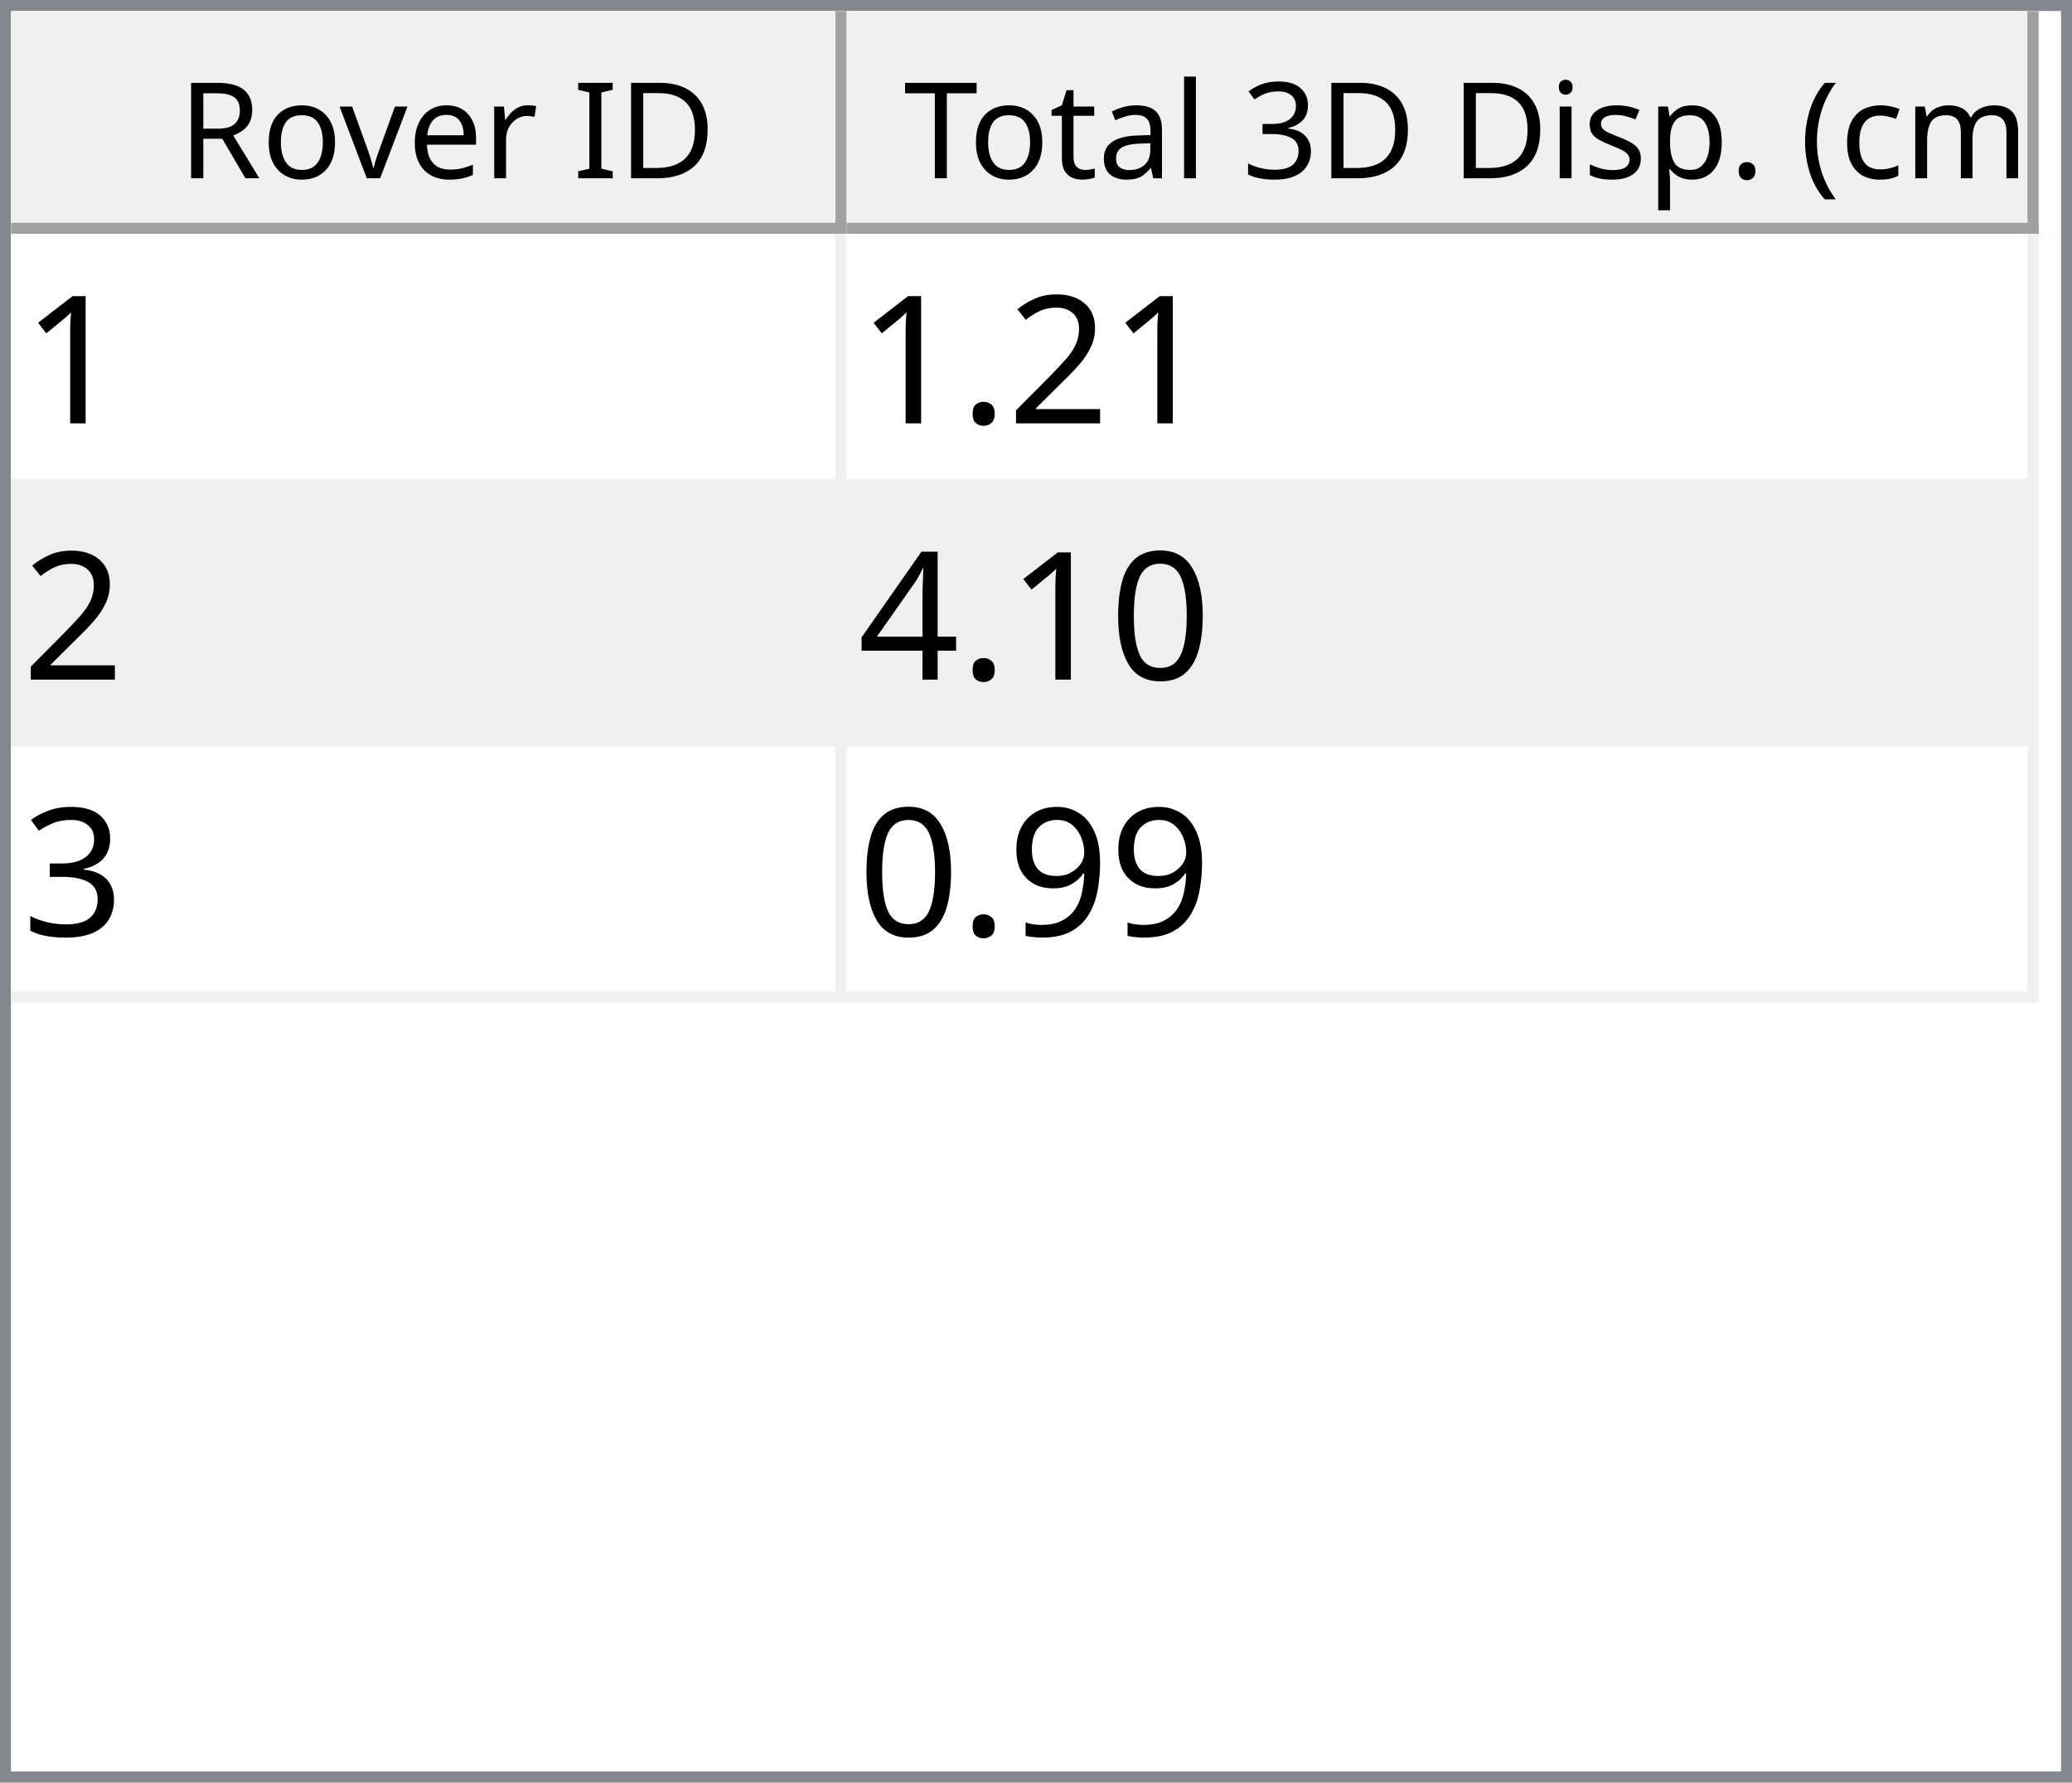
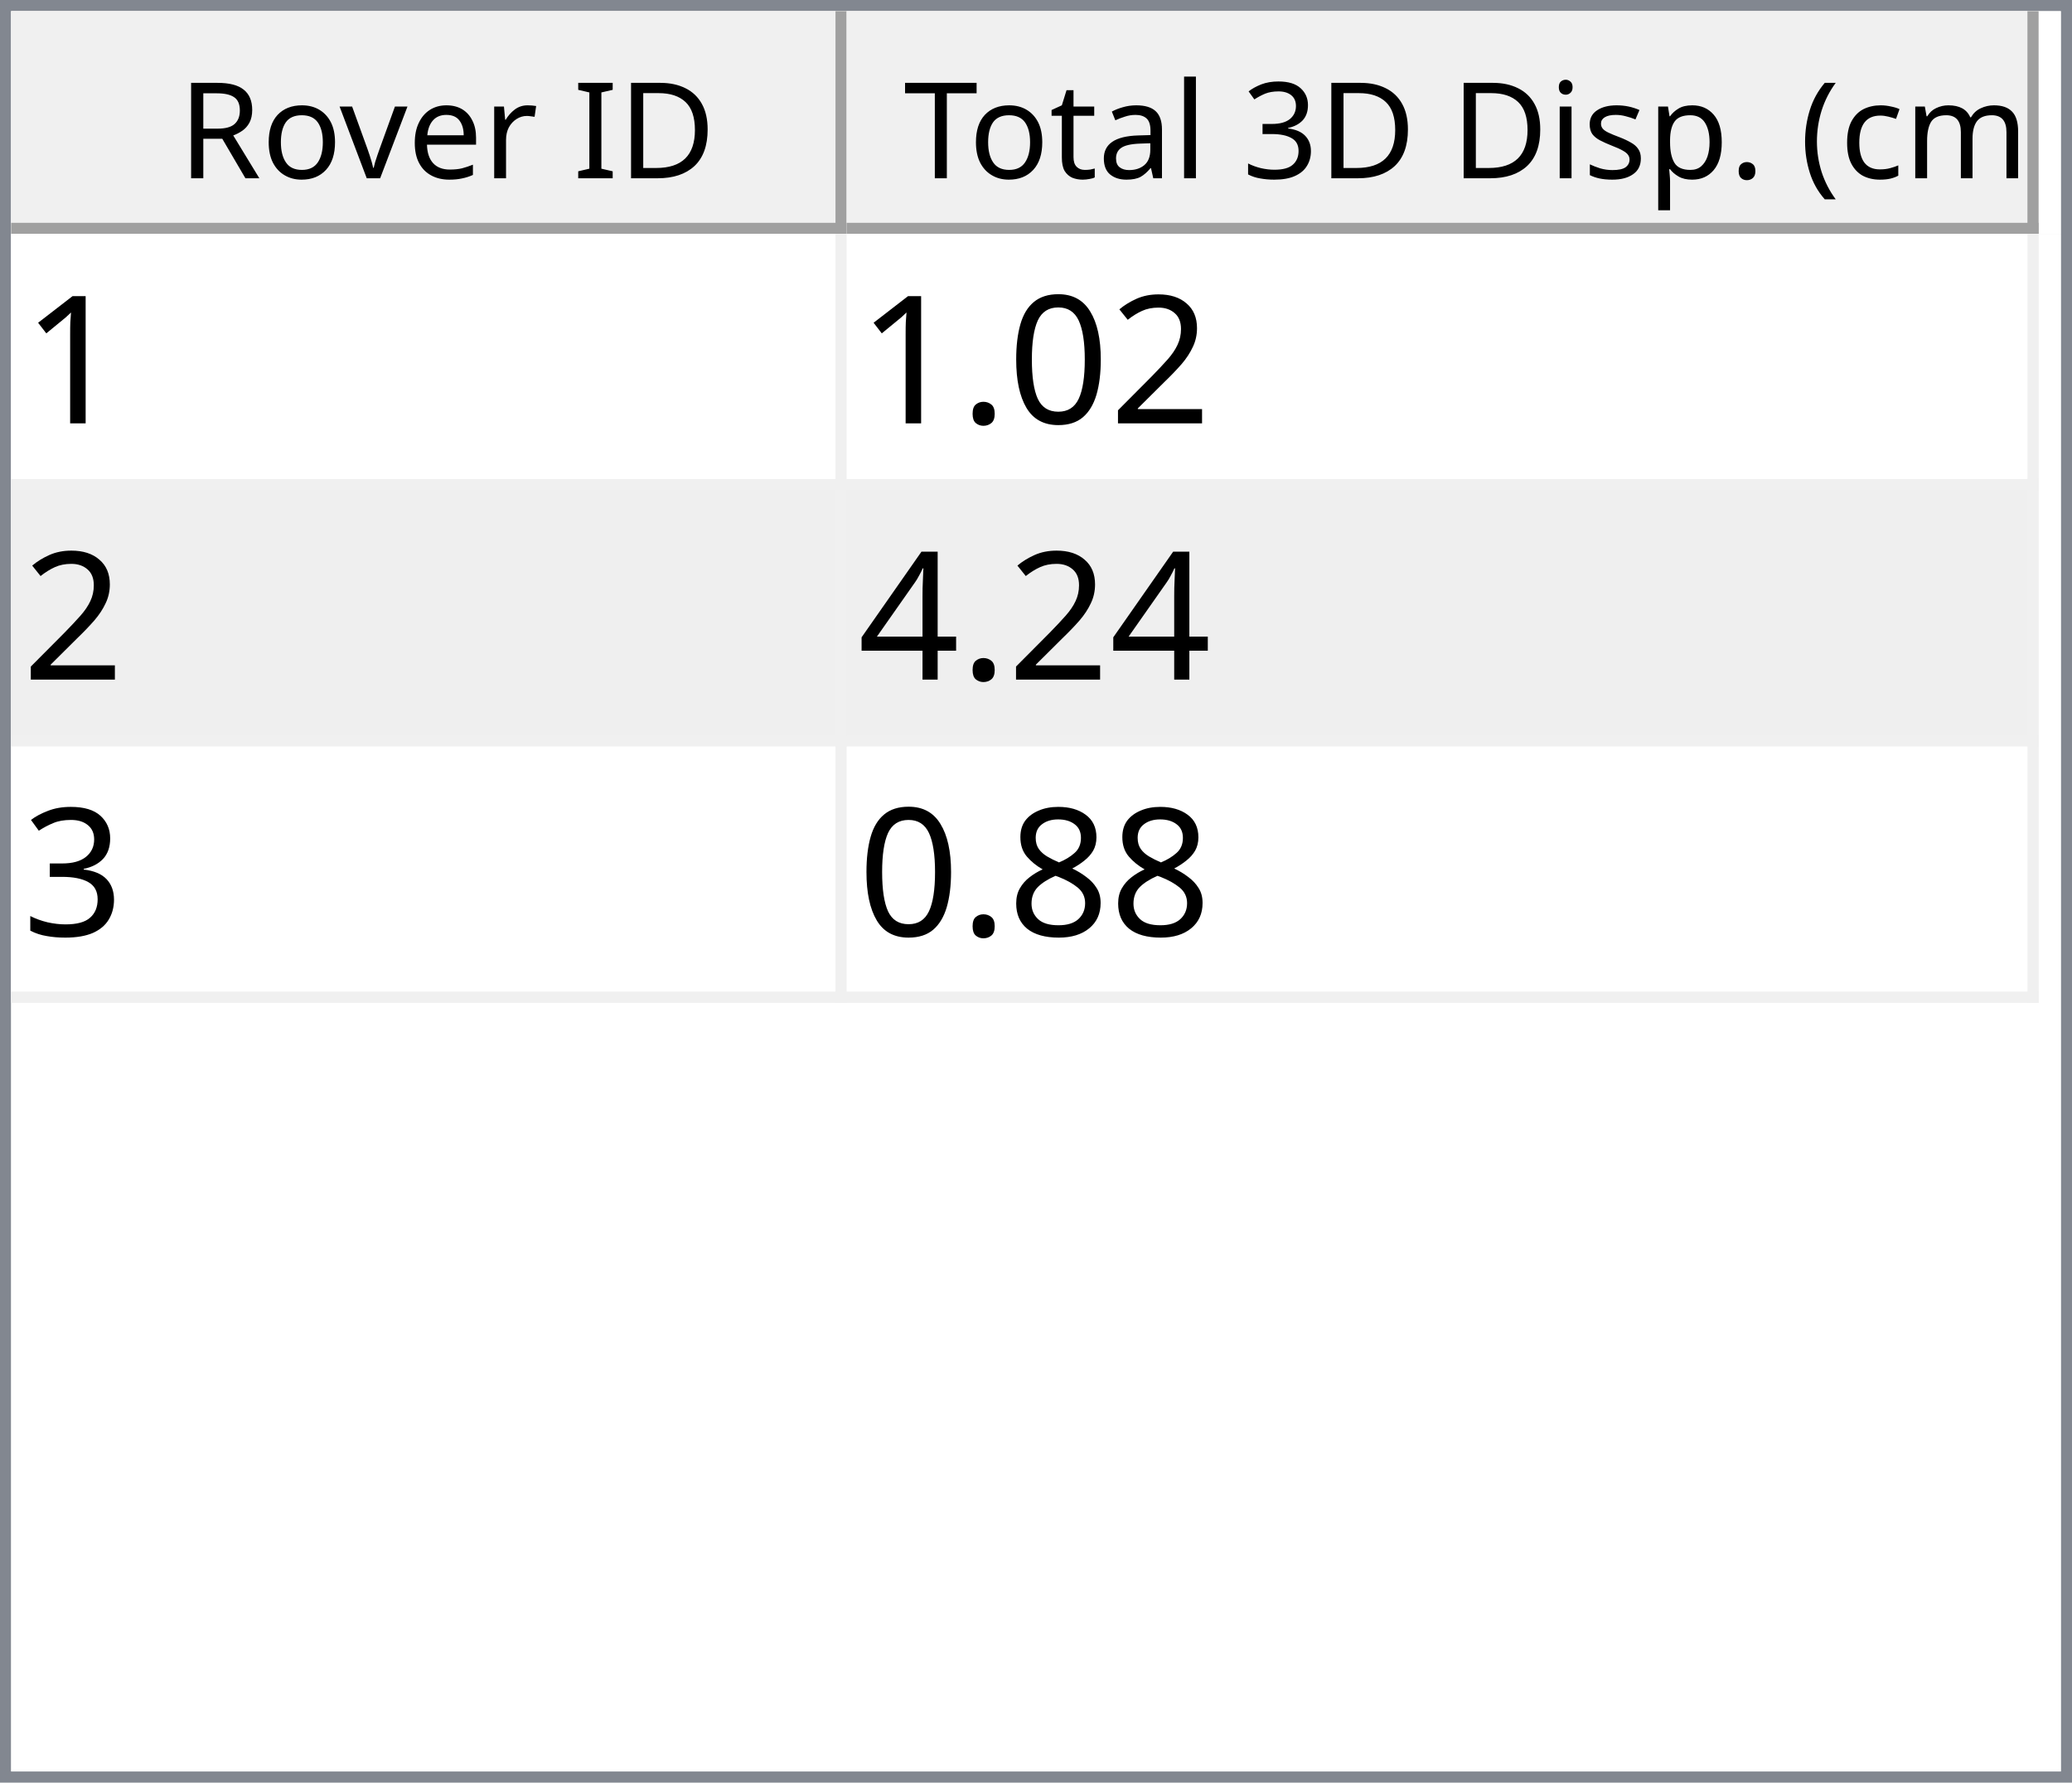
<svg xmlns="http://www.w3.org/2000/svg" style="fill-opacity:1; color-rendering:auto; color-interpolation:auto; text-rendering:auto; stroke:black; stroke-linecap:square; stroke-miterlimit:10; shape-rendering:auto; stroke-opacity:1; fill:black; stroke-dasharray:none; font-weight:normal; stroke-width:1; font-family:'Dialog'; font-style:normal; stroke-linejoin:miter; font-size:12px; stroke-dashoffset:0; image-rendering:auto;" width="186" height="160">
  <defs id="genericDefs" />
  <g>
    <defs id="defs1">
      <clipPath clipPathUnits="userSpaceOnUse" id="clipPath1">
        <path d="M0 0 L186 0 L186 160 L0 160 L0 0 Z" />
      </clipPath>
      <clipPath clipPathUnits="userSpaceOnUse" id="clipPath2">
        <path d="M0 0 L0 160 L186 160 L186 0 Z" />
      </clipPath>
      <clipPath clipPathUnits="userSpaceOnUse" id="clipPath3">
        <path d="M0 0 L0 20 L184 20 L184 0 Z" />
      </clipPath>
      <clipPath clipPathUnits="userSpaceOnUse" id="clipPath4">
        <path d="M0 0 L0 20 L75 20 L75 0 Z" />
      </clipPath>
      <clipPath clipPathUnits="userSpaceOnUse" id="clipPath5">
        <path d="M1 1 L1 19 L74 19 L74 1 Z" />
      </clipPath>
      <clipPath clipPathUnits="userSpaceOnUse" id="clipPath6">
        <path d="M0 0 L0 18 L73 18 L73 0 Z" />
      </clipPath>
      <clipPath clipPathUnits="userSpaceOnUse" id="clipPath7">
        <path d="M-0.5 -0.5 L-0.5 19.5 L74.5 19.5 L74.5 -0.5 Z" />
      </clipPath>
      <clipPath clipPathUnits="userSpaceOnUse" id="clipPath8">
        <path d="M0 0 L0 20 L107 20 L107 0 Z" />
      </clipPath>
      <clipPath clipPathUnits="userSpaceOnUse" id="clipPath9">
        <path d="M1 1 L1 19 L106 19 L106 1 Z" />
      </clipPath>
      <clipPath clipPathUnits="userSpaceOnUse" id="clipPath10">
        <path d="M0 0 L0 18 L105 18 L105 0 Z" />
      </clipPath>
      <clipPath clipPathUnits="userSpaceOnUse" id="clipPath11">
        <path d="M-0.5 -0.5 L-0.5 19.5 L106.5 19.5 L106.5 -0.5 Z" />
      </clipPath>
      <clipPath clipPathUnits="userSpaceOnUse" id="clipPath12">
        <path d="M0 0 L0 138 L184 138 L184 0 Z" />
      </clipPath>
      <clipPath clipPathUnits="userSpaceOnUse" id="clipPath13">
        <path d="M0 0 L0 69 L182 69 L182 0 Z" />
      </clipPath>
      <clipPath clipPathUnits="userSpaceOnUse" id="clipPath14">
        <path d="M-0.5 -0.5 L-0.5 68.5 L181.5 68.5 L181.5 -0.5 Z" />
      </clipPath>
      <clipPath clipPathUnits="userSpaceOnUse" id="clipPath15">
        <path d="M0 0 L0 22 L74 22 L74 0 Z" />
      </clipPath>
      <clipPath clipPathUnits="userSpaceOnUse" id="clipPath16">
        <path d="M0 0 L0 22 L106 22 L106 0 Z" />
      </clipPath>
      <font horiz-adv-x="64.551" id="font1">
        <font-face ascent="107.91" descent="25.098" units-per-em="100" style="font-style:normal; font-family:Segoe UI; font-weight:normal;" />
        <missing-glyph horiz-adv-x="64.551" d="M8.109 0 L8.109 68.266 L56.453 68.266 L56.453 0 L8.109 0 ZM15.328 7.234 L49.219 7.234 L49.219 61.031 L15.328 61.031 L15.328 7.234 Z" />
        <glyph unicode="D" horiz-adv-x="70.117" d="M9.188 0 L9.188 70.016 L28.516 70.016 Q65.531 70.016 65.531 35.891 Q65.531 19.672 55.25 9.836 Q44.969 0 27.734 0 L9.188 0 ZM17.391 62.594 L17.391 7.422 L27.828 7.422 Q41.609 7.422 49.273 14.797 Q56.938 22.172 56.938 35.688 Q56.938 62.594 28.328 62.594 L17.391 62.594 Z" />
        <glyph unicode="I" horiz-adv-x="26.611" d="M17.391 0 L9.188 0 L9.188 70.016 L17.391 70.016 L17.391 0 Z" />
        <glyph unicode=" " horiz-adv-x="27.393" d="" />
        <glyph unicode="r" horiz-adv-x="34.766" d="M34.188 41.891 Q32.078 43.5 28.125 43.5 Q23 43.5 19.555 38.672 Q16.109 33.844 16.109 25.484 L16.109 0 L8.109 0 L8.109 50 L16.109 50 L16.109 39.703 L16.312 39.703 Q18.016 44.969 21.531 47.922 Q25.047 50.875 29.391 50.875 Q32.516 50.875 34.188 50.203 L34.188 41.891 Z" />
        <glyph unicode="e" horiz-adv-x="52.295" d="M48.297 23 L12.984 23 Q13.188 14.656 17.484 10.109 Q21.781 5.562 29.297 5.562 Q37.75 5.562 44.828 11.141 L44.828 3.609 Q38.234 -1.172 27.391 -1.172 Q16.797 -1.172 10.742 5.641 Q4.688 12.453 4.688 24.812 Q4.688 36.469 11.305 43.82 Q17.922 51.172 27.734 51.172 Q37.547 51.172 42.922 44.828 Q48.297 38.484 48.297 27.203 L48.297 23 ZM40.094 29.781 Q40.047 36.719 36.75 40.578 Q33.453 44.438 27.594 44.438 Q21.922 44.438 17.969 40.383 Q14.016 36.328 13.094 29.781 L40.094 29.781 Z" />
        <glyph unicode="v" horiz-adv-x="47.9" d="M47.406 50 L27.484 0 L19.625 0 L0.688 50 L9.469 50 L22.172 13.672 Q23.578 9.672 23.922 6.688 L24.125 6.688 Q24.609 10.453 25.688 13.484 L38.969 50 L47.406 50 Z" />
        <glyph unicode="o" horiz-adv-x="58.594" d="M29 -1.172 Q17.922 -1.172 11.305 5.836 Q4.688 12.844 4.688 24.422 Q4.688 37.016 11.57 44.094 Q18.453 51.172 30.172 51.172 Q41.359 51.172 47.633 44.289 Q53.906 37.406 53.906 25.203 Q53.906 13.234 47.141 6.031 Q40.375 -1.172 29 -1.172 ZM29.594 44.438 Q21.875 44.438 17.383 39.188 Q12.891 33.938 12.891 24.703 Q12.891 15.828 17.43 10.695 Q21.969 5.562 29.594 5.562 Q37.359 5.562 41.531 10.594 Q45.703 15.625 45.703 24.906 Q45.703 34.281 41.531 39.359 Q37.359 44.438 29.594 44.438 Z" />
        <glyph unicode="R" horiz-adv-x="59.814" d="M59.375 0 L49.609 0 L37.891 19.625 Q36.281 22.359 34.766 24.289 Q33.25 26.219 31.664 27.438 Q30.078 28.656 28.25 29.219 Q26.422 29.781 24.125 29.781 L17.391 29.781 L17.391 0 L9.188 0 L9.188 70.016 L30.078 70.016 Q34.672 70.016 38.555 68.867 Q42.438 67.719 45.289 65.375 Q48.141 63.031 49.758 59.547 Q51.375 56.062 51.375 51.375 Q51.375 47.703 50.273 44.656 Q49.172 41.609 47.148 39.211 Q45.125 36.812 42.266 35.133 Q39.406 33.453 35.844 32.516 L35.844 32.328 Q37.594 31.547 38.891 30.547 Q40.188 29.547 41.359 28.18 Q42.531 26.812 43.68 25.078 Q44.828 23.344 46.234 21.047 L59.375 0 ZM17.391 62.594 L17.391 37.203 L28.516 37.203 Q31.594 37.203 34.203 38.133 Q36.812 39.062 38.719 40.797 Q40.625 42.531 41.703 45.047 Q42.781 47.562 42.781 50.688 Q42.781 56.297 39.141 59.445 Q35.5 62.594 28.609 62.594 L17.391 62.594 Z" />
        <glyph unicode=")" horiz-adv-x="30.176" d="M8.297 -15.922 L1.172 -15.922 Q16.406 2.344 16.406 26.812 Q16.406 51.469 1.078 70.016 L8.297 70.016 Q23.531 52.156 23.531 26.703 Q23.531 1.375 8.297 -15.922 Z" />
        <glyph unicode="m" horiz-adv-x="86.133" d="M79.109 0 L71.094 0 L71.094 28.719 Q71.094 37.016 68.531 40.727 Q65.969 44.438 59.906 44.438 Q54.781 44.438 51.195 39.75 Q47.609 35.062 47.609 28.516 L47.609 0 L39.594 0 L39.594 29.688 Q39.594 44.438 28.219 44.438 Q22.953 44.438 19.531 40.016 Q16.109 35.594 16.109 28.516 L16.109 0 L8.109 0 L8.109 50 L16.109 50 L16.109 42.094 L16.312 42.094 Q21.625 51.172 31.844 51.172 Q36.969 51.172 40.773 48.312 Q44.578 45.453 46 40.828 Q51.562 51.172 62.594 51.172 Q79.109 51.172 79.109 30.812 L79.109 0 Z" />
        <glyph unicode="c" horiz-adv-x="46.191" d="M42.188 2.297 Q36.422 -1.172 28.516 -1.172 Q17.828 -1.172 11.258 5.789 Q4.688 12.75 4.688 23.828 Q4.688 36.188 11.766 43.68 Q18.844 51.172 30.672 51.172 Q37.25 51.172 42.281 48.734 L42.281 40.531 Q36.719 44.438 30.375 44.438 Q22.703 44.438 17.797 38.945 Q12.891 33.453 12.891 24.516 Q12.891 15.719 17.508 10.641 Q22.125 5.562 29.891 5.562 Q36.422 5.562 42.188 9.906 L42.188 2.297 Z" />
        <glyph unicode="(" horiz-adv-x="30.176" d="M29.109 -15.922 L21.969 -15.922 Q6.844 1.375 6.844 26.703 Q6.844 52.156 21.969 70.016 L29.203 70.016 Q13.875 51.469 13.875 26.812 Q13.875 2.344 29.109 -15.922 Z" />
        <glyph unicode="." horiz-adv-x="21.68" d="M10.891 -1.078 Q8.641 -1.078 7.055 0.539 Q5.469 2.156 5.469 4.391 Q5.469 6.641 7.055 8.273 Q8.641 9.906 10.891 9.906 Q13.188 9.906 14.797 8.273 Q16.406 6.641 16.406 4.391 Q16.406 2.156 14.797 0.539 Q13.188 -1.078 10.891 -1.078 Z" />
        <glyph unicode="p" horiz-adv-x="58.789" d="M16.312 7.234 L16.109 7.234 L16.109 -23 L8.109 -23 L8.109 50 L16.109 50 L16.109 41.219 L16.312 41.219 Q22.219 51.172 33.594 51.172 Q43.266 51.172 48.688 44.461 Q54.109 37.75 54.109 26.469 Q54.109 13.922 48 6.375 Q41.891 -1.172 31.297 -1.172 Q21.578 -1.172 16.312 7.234 ZM16.109 27.391 L16.109 20.406 Q16.109 14.203 20.141 9.883 Q24.172 5.562 30.375 5.562 Q37.641 5.562 41.773 11.133 Q45.906 16.703 45.906 26.609 Q45.906 34.969 42.047 39.703 Q38.188 44.438 31.594 44.438 Q24.609 44.438 20.359 39.578 Q16.109 34.719 16.109 27.391 Z" />
        <glyph unicode="s" horiz-adv-x="42.432" d="M5.078 1.812 L5.078 10.406 Q11.625 5.562 19.484 5.562 Q30.031 5.562 30.031 12.594 Q30.031 14.594 29.125 15.992 Q28.219 17.391 26.68 18.461 Q25.141 19.531 23.07 20.383 Q21 21.234 18.609 22.172 Q15.281 23.484 12.766 24.828 Q10.25 26.172 8.57 27.859 Q6.891 29.547 6.031 31.695 Q5.172 33.844 5.172 36.719 Q5.172 40.234 6.789 42.945 Q8.406 45.656 11.086 47.484 Q13.766 49.312 17.211 50.242 Q20.656 51.172 24.312 51.172 Q30.812 51.172 35.938 48.922 L35.938 40.828 Q30.422 44.438 23.25 44.438 Q21 44.438 19.195 43.922 Q17.391 43.406 16.094 42.477 Q14.797 41.547 14.086 40.258 Q13.375 38.969 13.375 37.406 Q13.375 35.453 14.086 34.133 Q14.797 32.812 16.164 31.789 Q17.531 30.766 19.484 29.938 Q21.438 29.109 23.922 28.125 Q27.25 26.859 29.883 25.516 Q32.516 24.172 34.375 22.484 Q36.234 20.797 37.234 18.602 Q38.234 16.406 38.234 13.375 Q38.234 9.672 36.602 6.938 Q34.969 4.203 32.234 2.398 Q29.5 0.594 25.93 -0.289 Q22.359 -1.172 18.453 -1.172 Q10.75 -1.172 5.078 1.812 Z" />
        <glyph unicode="i" horiz-adv-x="24.219" d="M12.203 62.703 Q10.062 62.703 8.547 64.164 Q7.031 65.625 7.031 67.875 Q7.031 70.125 8.547 71.609 Q10.062 73.094 12.203 73.094 Q14.406 73.094 15.945 71.609 Q17.484 70.125 17.484 67.875 Q17.484 65.719 15.945 64.211 Q14.406 62.703 12.203 62.703 ZM16.109 0 L8.109 0 L8.109 50 L16.109 50 L16.109 0 Z" />
        <glyph unicode="3" horiz-adv-x="53.906" d="M46.531 19.828 Q46.531 15.094 44.75 11.211 Q42.969 7.328 39.719 4.57 Q36.469 1.812 31.93 0.297 Q27.391 -1.219 21.922 -1.219 Q11.922 -1.219 6 2.594 L6 11.188 Q13.094 5.609 22.219 5.609 Q25.875 5.609 28.828 6.539 Q31.781 7.469 33.906 9.227 Q36.031 10.984 37.18 13.477 Q38.328 15.969 38.328 19.094 Q38.328 32.812 18.797 32.812 L12.984 32.812 L12.984 39.594 L18.5 39.594 Q35.797 39.594 35.797 52.484 Q35.797 64.406 22.609 64.406 Q15.188 64.406 8.688 59.422 L8.688 67.188 Q15.375 71.188 24.609 71.188 Q29 71.188 32.57 69.969 Q36.141 68.75 38.68 66.555 Q41.219 64.359 42.609 61.281 Q44 58.203 44 54.5 Q44 40.672 30.031 36.719 L30.031 36.531 Q33.594 36.141 36.625 34.797 Q39.656 33.453 41.852 31.305 Q44.047 29.156 45.289 26.25 Q46.531 23.344 46.531 19.828 Z" />
        <glyph unicode="l" horiz-adv-x="24.219" d="M16.109 0 L8.109 0 L8.109 74.031 L16.109 74.031 L16.109 0 Z" />
        <glyph unicode="a" horiz-adv-x="50.879" d="M43.891 0 L35.891 0 L35.891 7.812 L35.688 7.812 Q30.469 -1.172 20.312 -1.172 Q12.844 -1.172 8.617 2.781 Q4.391 6.734 4.391 13.281 Q4.391 27.297 20.906 29.594 L35.891 31.688 Q35.891 44.438 25.594 44.438 Q16.547 44.438 9.281 38.281 L9.281 46.484 Q16.656 51.172 26.266 51.172 Q43.891 51.172 43.891 32.516 L43.891 0 ZM35.891 25.297 L23.828 23.641 Q18.266 22.859 15.43 20.875 Q12.594 18.891 12.594 13.875 Q12.594 10.203 15.211 7.883 Q17.828 5.562 22.172 5.562 Q28.125 5.562 32.008 9.742 Q35.891 13.922 35.891 20.312 L35.891 25.297 Z" />
        <glyph unicode="t" horiz-adv-x="33.887" d="M31.297 0.484 Q28.469 -1.078 23.828 -1.078 Q10.688 -1.078 10.688 13.578 L10.688 43.172 L2.094 43.172 L2.094 50 L10.688 50 L10.688 62.203 L18.703 64.797 L18.703 50 L31.297 50 L31.297 43.172 L18.703 43.172 L18.703 14.984 Q18.703 9.969 20.414 7.82 Q22.125 5.672 26.078 5.672 Q29.109 5.672 31.297 7.328 L31.297 0.484 Z" />
        <glyph unicode="T" horiz-adv-x="52.393" d="M50.594 62.594 L30.375 62.594 L30.375 0 L22.172 0 L22.172 62.594 L2 62.594 L2 70.016 L50.594 70.016 L50.594 62.594 Z" />
      </font>
      <font horiz-adv-x="75.0" id="font2">
        <font-face ascent="100.537" descent="21.973" units-per-em="100" style="font-style:normal; font-family:sans-serif; font-weight:normal;" />
        <missing-glyph horiz-adv-x="75.0" d="M12.5 0 L12.5 62.5 L62.5 62.5 L62.5 0 L12.5 0 ZM14.062 1.562 L60.938 1.562 L60.938 60.938 L14.062 60.938 L14.062 1.562 Z" />
        <glyph unicode="1" horiz-adv-x="55.615" d="M37.25 0 L28.469 0 L28.469 56 Q25.297 52.984 20.141 49.953 Q14.984 46.922 10.891 45.406 L10.891 53.906 Q18.266 57.375 23.781 62.305 Q29.297 67.234 31.594 71.875 L37.25 71.875 L37.25 0 Z" />
        <glyph unicode="2" horiz-adv-x="55.615" d="M50.344 8.453 L50.344 0 L3.031 0 Q2.938 3.172 4.047 6.109 Q5.859 10.938 9.836 15.625 Q13.812 20.312 21.344 26.469 Q33.016 36.031 37.117 41.625 Q41.219 47.219 41.219 52.203 Q41.219 57.422 37.477 61.008 Q33.734 64.594 27.734 64.594 Q21.391 64.594 17.578 60.789 Q13.766 56.984 13.719 50.25 L4.688 51.172 Q5.609 61.281 11.664 66.578 Q17.719 71.875 27.938 71.875 Q38.234 71.875 44.242 66.164 Q50.25 60.453 50.25 52 Q50.25 47.703 48.492 43.555 Q46.734 39.406 42.656 34.812 Q38.578 30.219 29.109 22.219 Q21.188 15.578 18.945 13.211 Q16.703 10.844 15.234 8.453 L50.344 8.453 Z" />
+         <glyph unicode="0" horiz-adv-x="55.615" d="M4.156 35.297 Q4.156 48 6.766 55.742 Q9.375 63.484 14.523 67.68 Q19.672 71.875 27.484 71.875 Q33.25 71.875 37.594 69.555 Q41.938 67.234 44.773 62.867 Q47.609 58.5 49.219 52.227 Q50.828 45.953 50.828 35.297 Q50.828 22.703 48.242 14.969 Q45.656 7.234 40.508 3.008 Q35.359 -1.219 27.484 -1.219 Q17.141 -1.219 11.234 6.203 Q4.156 15.141 4.156 35.297 ZM13.188 35.297 Q13.188 17.672 17.312 11.836 Q21.438 6 27.484 6 Q33.547 6 37.672 11.859 Q41.797 17.719 41.797 35.297 Q41.797 52.984 37.672 58.789 Q33.547 64.594 27.391 64.594 Q21.344 64.594 17.719 59.469 Q13.188 52.938 13.188 35.297 Z" />
        <glyph unicode="." horiz-adv-x="27.783" d="M9.078 0 L9.078 10.016 L19.094 10.016 L19.094 0 L9.078 0 Z" />
-         <glyph unicode="0" horiz-adv-x="55.615" d="M4.156 35.297 Q4.156 48 6.766 55.742 Q9.375 63.484 14.523 67.68 Q19.672 71.875 27.484 71.875 Q33.25 71.875 37.594 69.555 Q41.938 67.234 44.773 62.867 Q47.609 58.5 49.219 52.227 Q50.828 45.953 50.828 35.297 Q50.828 22.703 48.242 14.969 Q45.656 7.234 40.508 3.008 Q35.359 -1.219 27.484 -1.219 Q17.141 -1.219 11.234 6.203 Q4.156 15.141 4.156 35.297 ZM13.188 35.297 Q13.188 17.672 17.312 11.836 Q21.438 6 27.484 6 Q33.547 6 37.672 11.859 Q41.797 17.719 41.797 35.297 Q41.797 52.984 37.672 58.789 Q33.547 64.594 27.391 64.594 Q21.344 64.594 17.719 59.469 Q13.188 52.938 13.188 35.297 Z" />
        <glyph unicode="4" horiz-adv-x="55.615" d="M32.328 0 L32.328 17.141 L1.266 17.141 L1.266 25.203 L33.938 71.578 L41.109 71.578 L41.109 25.203 L50.781 25.203 L50.781 17.141 L41.109 17.141 L41.109 0 L32.328 0 ZM32.328 25.203 L32.328 57.469 L9.906 25.203 L32.328 25.203 Z" />
        <glyph unicode="3" horiz-adv-x="55.615" d="M4.203 18.891 L12.984 20.062 Q14.5 12.594 18.141 9.297 Q21.781 6 27 6 Q33.203 6 37.477 10.297 Q41.75 14.594 41.75 20.953 Q41.75 27 37.797 30.93 Q33.844 34.859 27.734 34.859 Q25.25 34.859 21.531 33.891 L22.516 41.609 Q23.391 41.5 23.922 41.5 Q29.547 41.5 34.039 44.43 Q38.531 47.359 38.531 53.469 Q38.531 58.297 35.258 61.477 Q31.984 64.656 26.812 64.656 Q21.688 64.656 18.266 61.43 Q14.844 58.203 13.875 51.766 L5.078 53.328 Q6.688 62.156 12.398 67.016 Q18.109 71.875 26.609 71.875 Q32.469 71.875 37.398 69.359 Q42.328 66.844 44.945 62.5 Q47.562 58.156 47.562 53.266 Q47.562 48.641 45.07 44.828 Q42.578 41.016 37.703 38.766 Q44.047 37.312 47.562 32.695 Q51.078 28.078 51.078 21.141 Q51.078 11.766 44.242 5.25 Q37.406 -1.266 26.953 -1.266 Q17.531 -1.266 11.305 4.352 Q5.078 9.969 4.203 18.891 Z" />
-         <glyph unicode="9" horiz-adv-x="55.615" d="M5.469 16.547 L13.922 17.328 Q14.984 11.375 18.016 8.688 Q21.047 6 25.781 6 Q29.828 6 32.883 7.859 Q35.938 9.719 37.891 12.82 Q39.844 15.922 41.164 21.195 Q42.484 26.469 42.484 31.938 Q42.484 32.516 42.438 33.688 Q39.797 29.5 35.234 26.883 Q30.672 24.266 25.344 24.266 Q16.453 24.266 10.305 30.711 Q4.156 37.156 4.156 47.703 Q4.156 58.594 10.578 65.234 Q17 71.875 26.656 71.875 Q33.641 71.875 39.43 68.117 Q45.219 64.359 48.219 57.398 Q51.219 50.438 51.219 37.25 Q51.219 23.531 48.242 15.406 Q45.266 7.281 39.383 3.031 Q33.5 -1.219 25.594 -1.219 Q17.188 -1.219 11.867 3.445 Q6.547 8.109 5.469 16.547 ZM41.453 48.141 Q41.453 55.719 37.43 60.156 Q33.406 64.594 27.734 64.594 Q21.875 64.594 17.531 59.812 Q13.188 55.031 13.188 47.406 Q13.188 40.578 17.312 36.305 Q21.438 32.031 27.484 32.031 Q33.594 32.031 37.523 36.305 Q41.453 40.578 41.453 48.141 Z" />
+         <glyph unicode="8" horiz-adv-x="55.615" d="M17.672 38.812 Q12.203 40.828 9.57 44.539 Q6.938 48.25 6.938 53.422 Q6.938 61.234 12.555 66.555 Q18.172 71.875 27.484 71.875 Q36.859 71.875 42.578 66.43 Q48.297 60.984 48.297 53.172 Q48.297 48.188 45.68 44.508 Q43.062 40.828 37.75 38.812 Q44.344 36.672 47.781 31.883 Q51.219 27.094 51.219 20.453 Q51.219 11.281 44.727 5.031 Q38.234 -1.219 27.641 -1.219 Q17.047 -1.219 10.547 5.055 Q4.047 11.328 4.047 20.703 Q4.047 27.688 7.594 32.398 Q11.141 37.109 17.672 38.812 ZM15.922 53.719 Q15.922 48.641 19.195 45.414 Q22.469 42.188 27.688 42.188 Q32.766 42.188 36.016 45.383 Q39.266 48.578 39.266 53.219 Q39.266 58.062 35.914 61.359 Q32.562 64.656 27.594 64.656 Q22.562 64.656 19.242 61.43 Q15.922 58.203 15.922 53.719 ZM13.094 20.656 Q13.094 16.891 14.875 13.375 Q16.656 9.859 20.172 7.93 Q23.688 6 27.734 6 Q34.031 6 38.133 10.055 Q42.234 14.109 42.234 20.359 Q42.234 26.703 38.016 30.859 Q33.797 35.016 27.438 35.016 Q21.234 35.016 17.164 30.914 Q13.094 26.812 13.094 20.656 Z" />
      </font>
    </defs>
    <g style="fill:white; stroke:white;">
      <rect x="0" y="0" width="186" style="clip-path:url(#clipPath1); stroke:none;" height="160" />
    </g>
    <g style="fill:white; text-rendering:optimizeSpeed; color-rendering:optimizeSpeed; image-rendering:optimizeSpeed; shape-rendering:crispEdges; stroke:white; color-interpolation:sRGB;">
      <rect x="0" width="186" height="160" y="0" style="stroke:none;" />
      <path style="stroke:none;" d="M0 160 L186 160 L186 0 L0 0 Z" />
    </g>
    <g style="fill:rgb(240,240,240); font-family:'Segoe UI'; stroke:rgb(240,240,240);">
      <rect x="0" y="0" width="186" style="clip-path:url(#clipPath2); stroke:none;" height="160" />
    </g>
    <g style="fill:rgb(130,135,144); font-family:'Segoe UI'; stroke:rgb(130,135,144);">
      <path d="M0 0 L186 0 L186 160 L0 160 L0 0 ZM1 1 L185 1 L185 159 L1 159 L1 1 Z" style="fill-rule:evenodd; clip-path:url(#clipPath2); stroke:none;" />
    </g>
    <g style="fill:white; font-family:'Segoe UI'; stroke:white;" transform="translate(1,1)">
      <rect x="0" y="0" width="184" style="clip-path:url(#clipPath3); stroke:none;" height="20" />
    </g>
    <g style="fill:rgb(240,240,240); font-family:'Segoe UI'; stroke:rgb(240,240,240);" transform="translate(1,1)">
      <rect x="0" y="0" width="75" style="clip-path:url(#clipPath4); stroke:none;" height="20" />
    </g>
    <g style="font-family:'Segoe UI';" transform="translate(2,2)">
      <text x="14" xml:space="preserve" y="14" style="clip-path:url(#clipPath6); stroke:none;">Rover ID</text>
    </g>
    <g style="fill:rgb(160,160,160); font-family:'Segoe UI'; stroke:rgb(160,160,160); stroke-linejoin:bevel;" transform="translate(1.5,1.5)">
      <line x1="74" x2="74" y1="0" style="fill:none; clip-path:url(#clipPath7);" y2="19" />
    </g>
    <g style="fill:rgb(160,160,160); font-family:'Segoe UI'; stroke:rgb(160,160,160); stroke-linejoin:bevel;" transform="matrix(1,0,0,1,1,1) translate(0.5,0.5)">
      <line x1="0" x2="74" y1="19" style="fill:none; clip-path:url(#clipPath7);" y2="19" />
    </g>
    <g style="fill:rgb(240,240,240); font-family:'Segoe UI'; stroke:rgb(240,240,240);" transform="translate(76,1)">
      <rect x="0" y="0" width="107" style="clip-path:url(#clipPath8); stroke:none;" height="20" />
    </g>
    <g style="font-family:'Segoe UI';" transform="translate(77,2)">
      <text x="1" xml:space="preserve" y="14" style="clip-path:url(#clipPath10); stroke:none;"> Total 3D Disp. (cm)</text>
    </g>
    <g style="fill:rgb(160,160,160); font-family:'Segoe UI'; stroke:rgb(160,160,160); stroke-linejoin:bevel;" transform="translate(76.5,1.5)">
      <line x1="106" x2="106" y1="0" style="fill:none; clip-path:url(#clipPath11);" y2="19" />
    </g>
    <g style="fill:rgb(160,160,160); font-family:'Segoe UI'; stroke:rgb(160,160,160); stroke-linejoin:bevel;" transform="matrix(1,0,0,1,76,1) translate(0.5,0.5)">
      <line x1="0" x2="106" y1="19" style="fill:none; clip-path:url(#clipPath11);" y2="19" />
    </g>
    <g style="fill:white; font-family:'Segoe UI'; stroke:white;" transform="translate(1,21)">
      <rect x="0" y="0" width="184" style="clip-path:url(#clipPath12); stroke:none;" height="138" />
    </g>
    <g style="fill:rgb(240,240,240); font-size:16px; font-family:sans-serif; stroke:rgb(240,240,240);" transform="translate(1,21)">
      <rect x="0" y="0" width="182" style="clip-path:url(#clipPath13); stroke:none;" height="69" />
      <line transform="translate(0.5,0.5)" x1="0" x2="181" y1="22" style="clip-path:url(#clipPath14); fill:none; stroke-linejoin:bevel;" y2="22" />
    </g>
    <g transform="matrix(1,0,0,1,1,21) translate(0.5,0.5)" style="fill:rgb(240,240,240); font-size:16px; font-family:sans-serif; stroke:rgb(240,240,240); stroke-linejoin:bevel;">
      <line x1="0" x2="181" y1="45" style="fill:none; clip-path:url(#clipPath14);" y2="45" />
    </g>
    <g transform="matrix(1,0,0,1,1,21) translate(0.5,0.5)" style="fill:rgb(240,240,240); font-size:16px; font-family:sans-serif; stroke:rgb(240,240,240); stroke-linejoin:bevel;">
      <line x1="0" x2="181" y1="68" style="fill:none; clip-path:url(#clipPath14);" y2="68" />
    </g>
    <g transform="matrix(1,0,0,1,1,21) translate(0.5,0.5)" style="fill:rgb(240,240,240); font-size:16px; font-family:sans-serif; stroke:rgb(240,240,240); stroke-linejoin:bevel;">
      <line x1="74" x2="74" y1="0" style="fill:none; clip-path:url(#clipPath14);" y2="68" />
    </g>
    <g transform="matrix(1,0,0,1,1,21) translate(0.5,0.5)" style="fill:rgb(240,240,240); font-size:16px; font-family:sans-serif; stroke:rgb(240,240,240); stroke-linejoin:bevel;">
      <line x1="181" x2="181" y1="0" style="fill:none; clip-path:url(#clipPath14);" y2="68" />
    </g>
    <g style="fill:white; font-size:16px; font-family:sans-serif; stroke:white;" transform="matrix(1,0,0,1,1,21)">
      <rect x="0" y="0" width="74" style="clip-path:url(#clipPath15); stroke:none;" height="22" />
      <text x="1" y="17" style="fill:black; clip-path:url(#clipPath15); stroke:none;" xml:space="preserve">1</text>
    </g>
    <g style="fill:white; font-size:16px; font-family:sans-serif; stroke:white;" transform="matrix(1,0,0,1,1,21) translate(75,0)">
      <rect x="0" y="0" width="106" style="clip-path:url(#clipPath16); stroke:none;" height="22" />
-       <text x="1" y="17" style="fill:black; clip-path:url(#clipPath16); stroke:none;" xml:space="preserve">1.21</text>
+       <text x="1" y="17" style="fill:black; clip-path:url(#clipPath16); stroke:none;" xml:space="preserve">1.02</text>
    </g>
    <g style="fill:rgb(239,239,239); font-size:16px; font-family:sans-serif; stroke:rgb(239,239,239);" transform="matrix(1,0,0,1,1,21) translate(0,23)">
      <rect x="0" y="0" width="74" style="clip-path:url(#clipPath15); stroke:none;" height="22" />
      <text x="1" y="17" style="fill:black; clip-path:url(#clipPath15); stroke:none;" xml:space="preserve">2</text>
    </g>
    <g style="fill:rgb(239,239,239); font-size:16px; font-family:sans-serif; stroke:rgb(239,239,239);" transform="matrix(1,0,0,1,1,21) translate(75,23)">
      <rect x="0" y="0" width="106" style="clip-path:url(#clipPath16); stroke:none;" height="22" />
-       <text x="1" y="17" style="fill:black; clip-path:url(#clipPath16); stroke:none;" xml:space="preserve">4.10</text>
+       <text x="1" y="17" style="fill:black; clip-path:url(#clipPath16); stroke:none;" xml:space="preserve">4.24</text>
    </g>
    <g style="fill:white; font-size:16px; font-family:sans-serif; stroke:white;" transform="matrix(1,0,0,1,1,21) translate(0,46)">
      <rect x="0" y="0" width="74" style="clip-path:url(#clipPath15); stroke:none;" height="22" />
      <text x="1" y="17" style="fill:black; clip-path:url(#clipPath15); stroke:none;" xml:space="preserve">3</text>
    </g>
    <g style="fill:white; font-size:16px; font-family:sans-serif; stroke:white;" transform="matrix(1,0,0,1,1,21) translate(75,46)">
      <rect x="0" y="0" width="106" style="clip-path:url(#clipPath16); stroke:none;" height="22" />
-       <text x="1" y="17" style="fill:black; clip-path:url(#clipPath16); stroke:none;" xml:space="preserve">0.99</text>
+       <text x="1" y="17" style="fill:black; clip-path:url(#clipPath16); stroke:none;" xml:space="preserve">0.88</text>
    </g>
  </g>
</svg>
